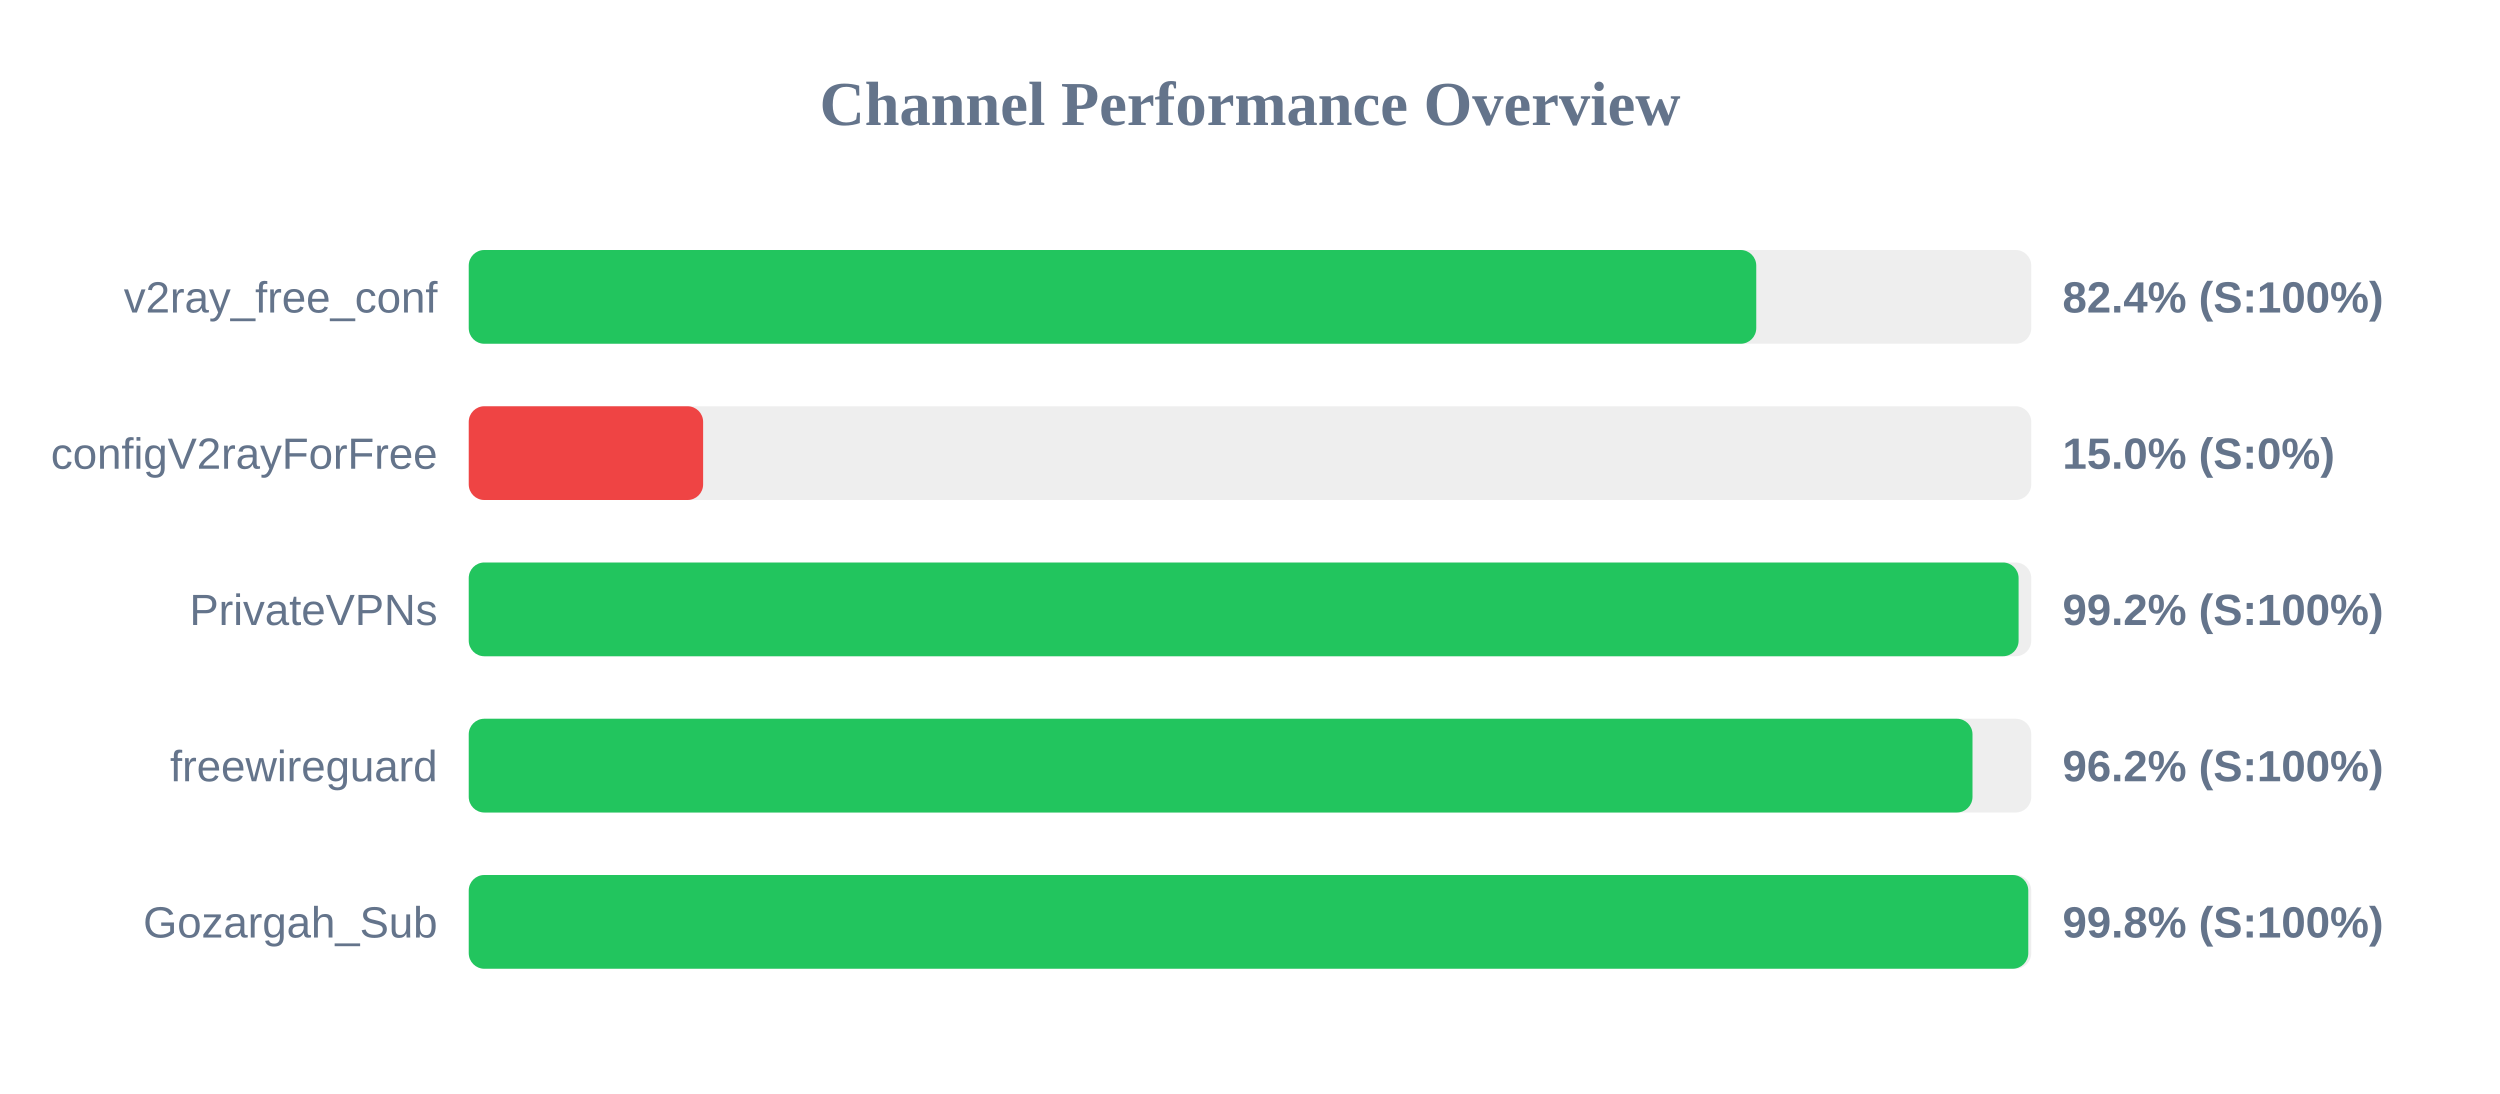
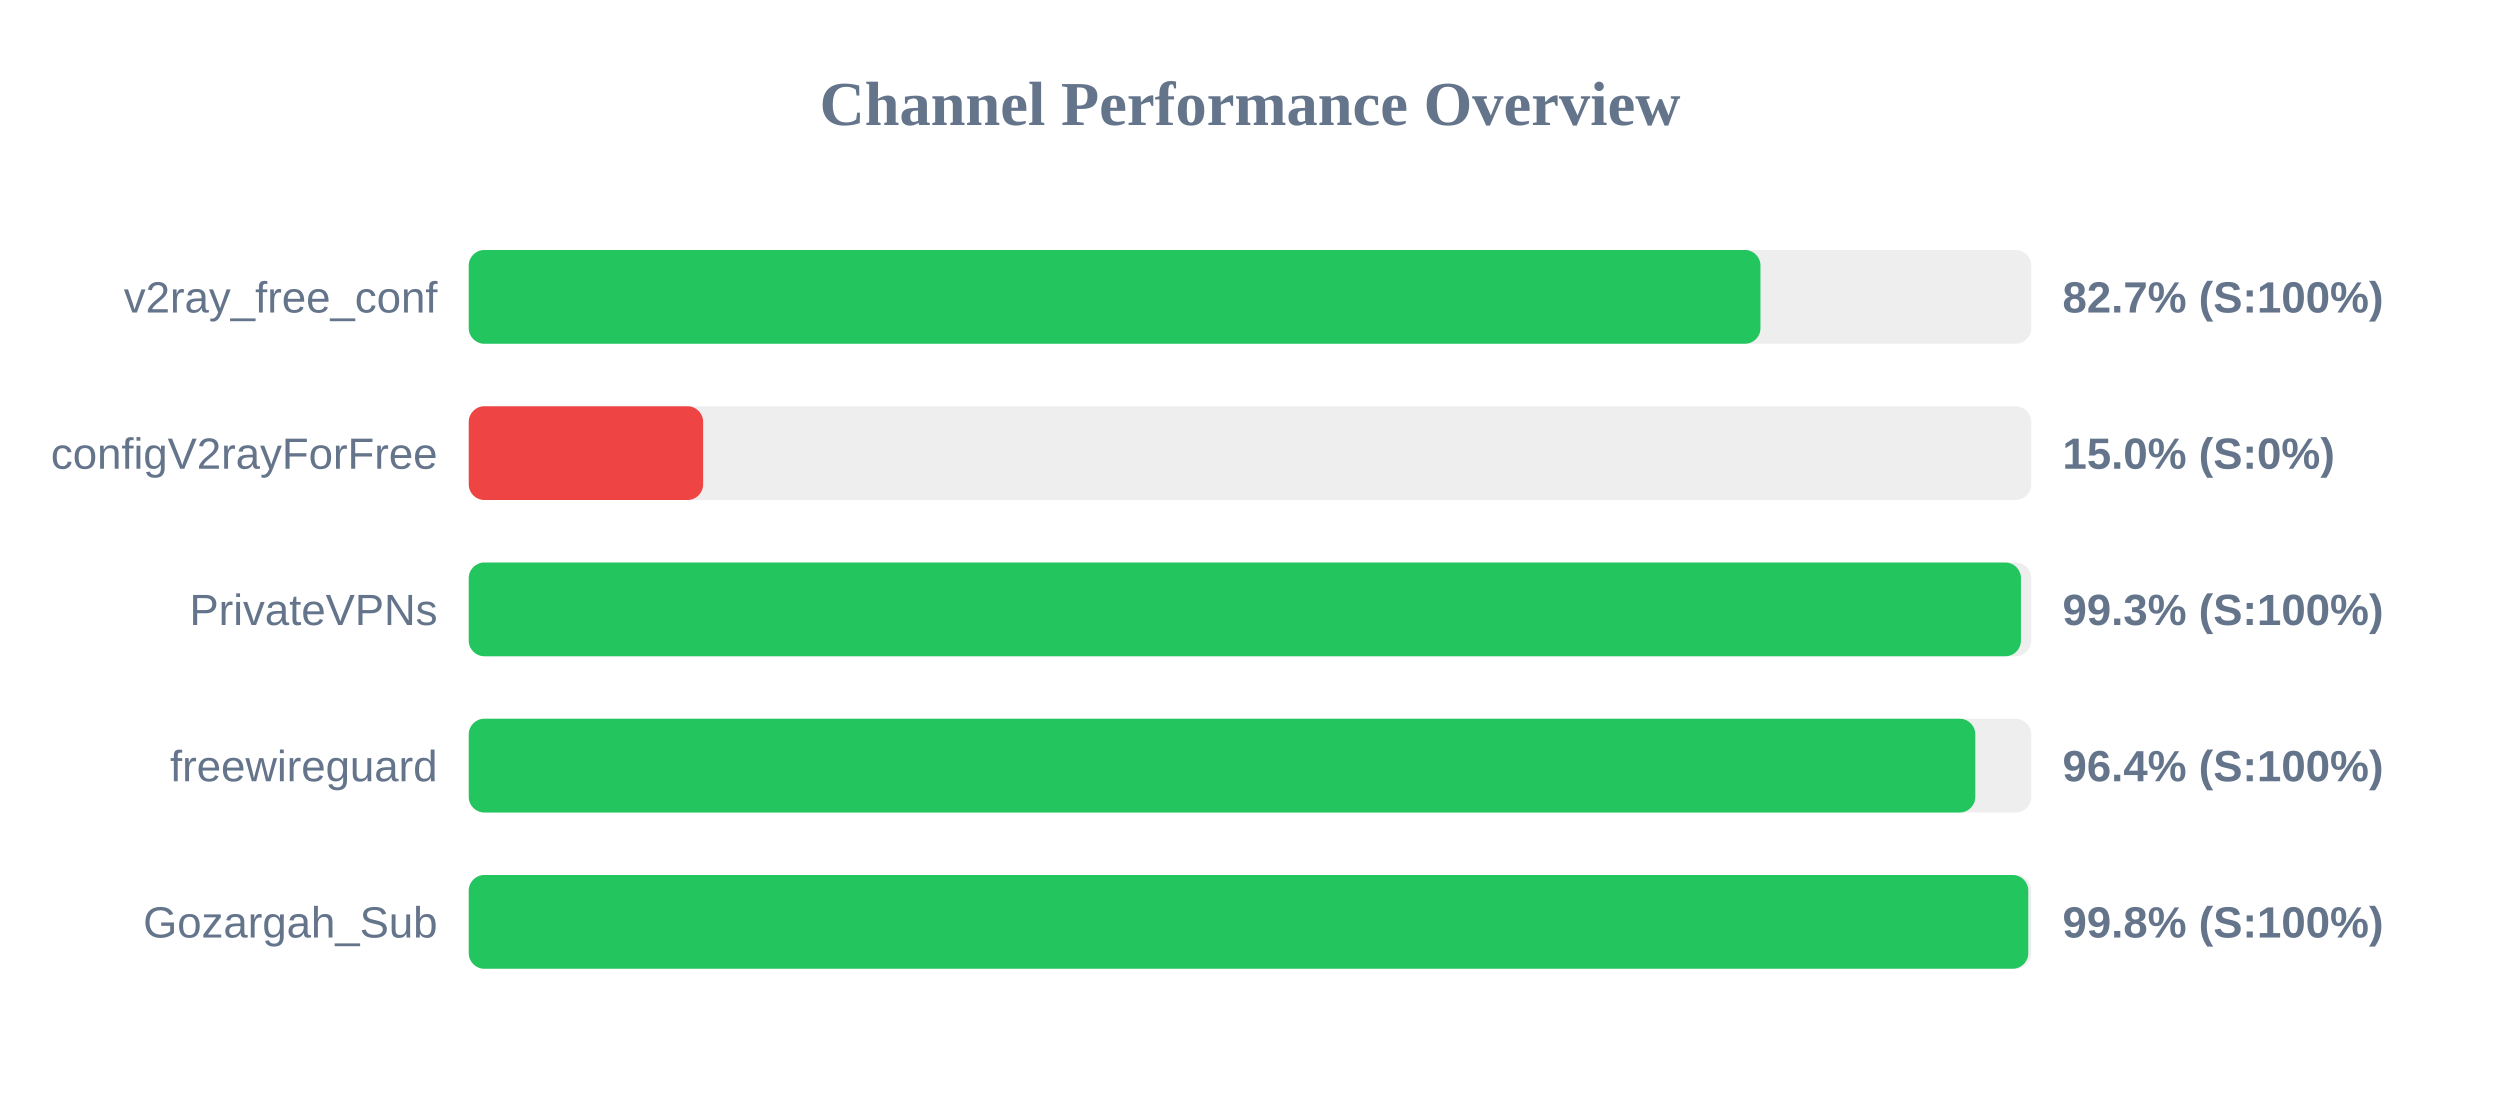
<svg xmlns="http://www.w3.org/2000/svg" width="800" height="350" version="1.1">
  <style>
        .row { font: 14px Arial; fill: #64748b; }
        .score { font: bold 14px Arial; fill: #64748b; }
    </style>
  <text x="400" y="40" text-anchor="middle" font-size="20px" font-weight="bold" fill="#64748b">Channel Performance Overview</text>
  <rect x="150" y="80" width="500" height="30" fill="#eee" rx="5" />
-   <rect x="150" y="80" width="412.0" height="30" fill="#22c55e" rx="5" />
+   <rect x="150" y="80" width="413.35" height="30" fill="#22c55e" rx="5" />
  <text x="140" y="100" text-anchor="end" class="row">v2ray_free_conf</text>
-   <text x="660" y="100" text-anchor="start" class="score">82.4% (S:100%)</text>
+   <text x="660" y="100" text-anchor="start" class="score">82.7% (S:100%)</text>
  <rect x="150" y="130" width="500" height="30" fill="#eee" rx="5" />
  <rect x="150" y="130" width="75.0" height="30" fill="#ef4444" rx="5" />
  <text x="140" y="150" text-anchor="end" class="row">configV2rayForFree</text>
  <text x="660" y="150" text-anchor="start" class="score">15.0% (S:0%)</text>
  <rect x="150" y="180" width="500" height="30" fill="#eee" rx="5" />
-   <rect x="150" y="180" width="495.95" height="30" fill="#22c55e" rx="5" />
+   <rect x="150" y="180" width="496.7" height="30" fill="#22c55e" rx="5" />
  <text x="140" y="200" text-anchor="end" class="row">PrivateVPNs</text>
-   <text x="660" y="200" text-anchor="start" class="score">99.2% (S:100%)</text>
+   <text x="660" y="200" text-anchor="start" class="score">99.3% (S:100%)</text>
  <rect x="150" y="230" width="500" height="30" fill="#eee" rx="5" />
-   <rect x="150" y="230" width="481.2" height="30" fill="#22c55e" rx="5" />
+   <rect x="150" y="230" width="482.1" height="30" fill="#22c55e" rx="5" />
  <text x="140" y="250" text-anchor="end" class="row">freewireguard</text>
-   <text x="660" y="250" text-anchor="start" class="score">96.2% (S:100%)</text>
+   <text x="660" y="250" text-anchor="start" class="score">96.4% (S:100%)</text>
  <rect x="150" y="280" width="500" height="30" fill="#eee" rx="5" />
  <rect x="150" y="280" width="499.05" height="30" fill="#22c55e" rx="5" />
  <text x="140" y="300" text-anchor="end" class="row">Gozargah_Sub</text>
  <text x="660" y="300" text-anchor="start" class="score">99.8% (S:100%)</text>
</svg>
